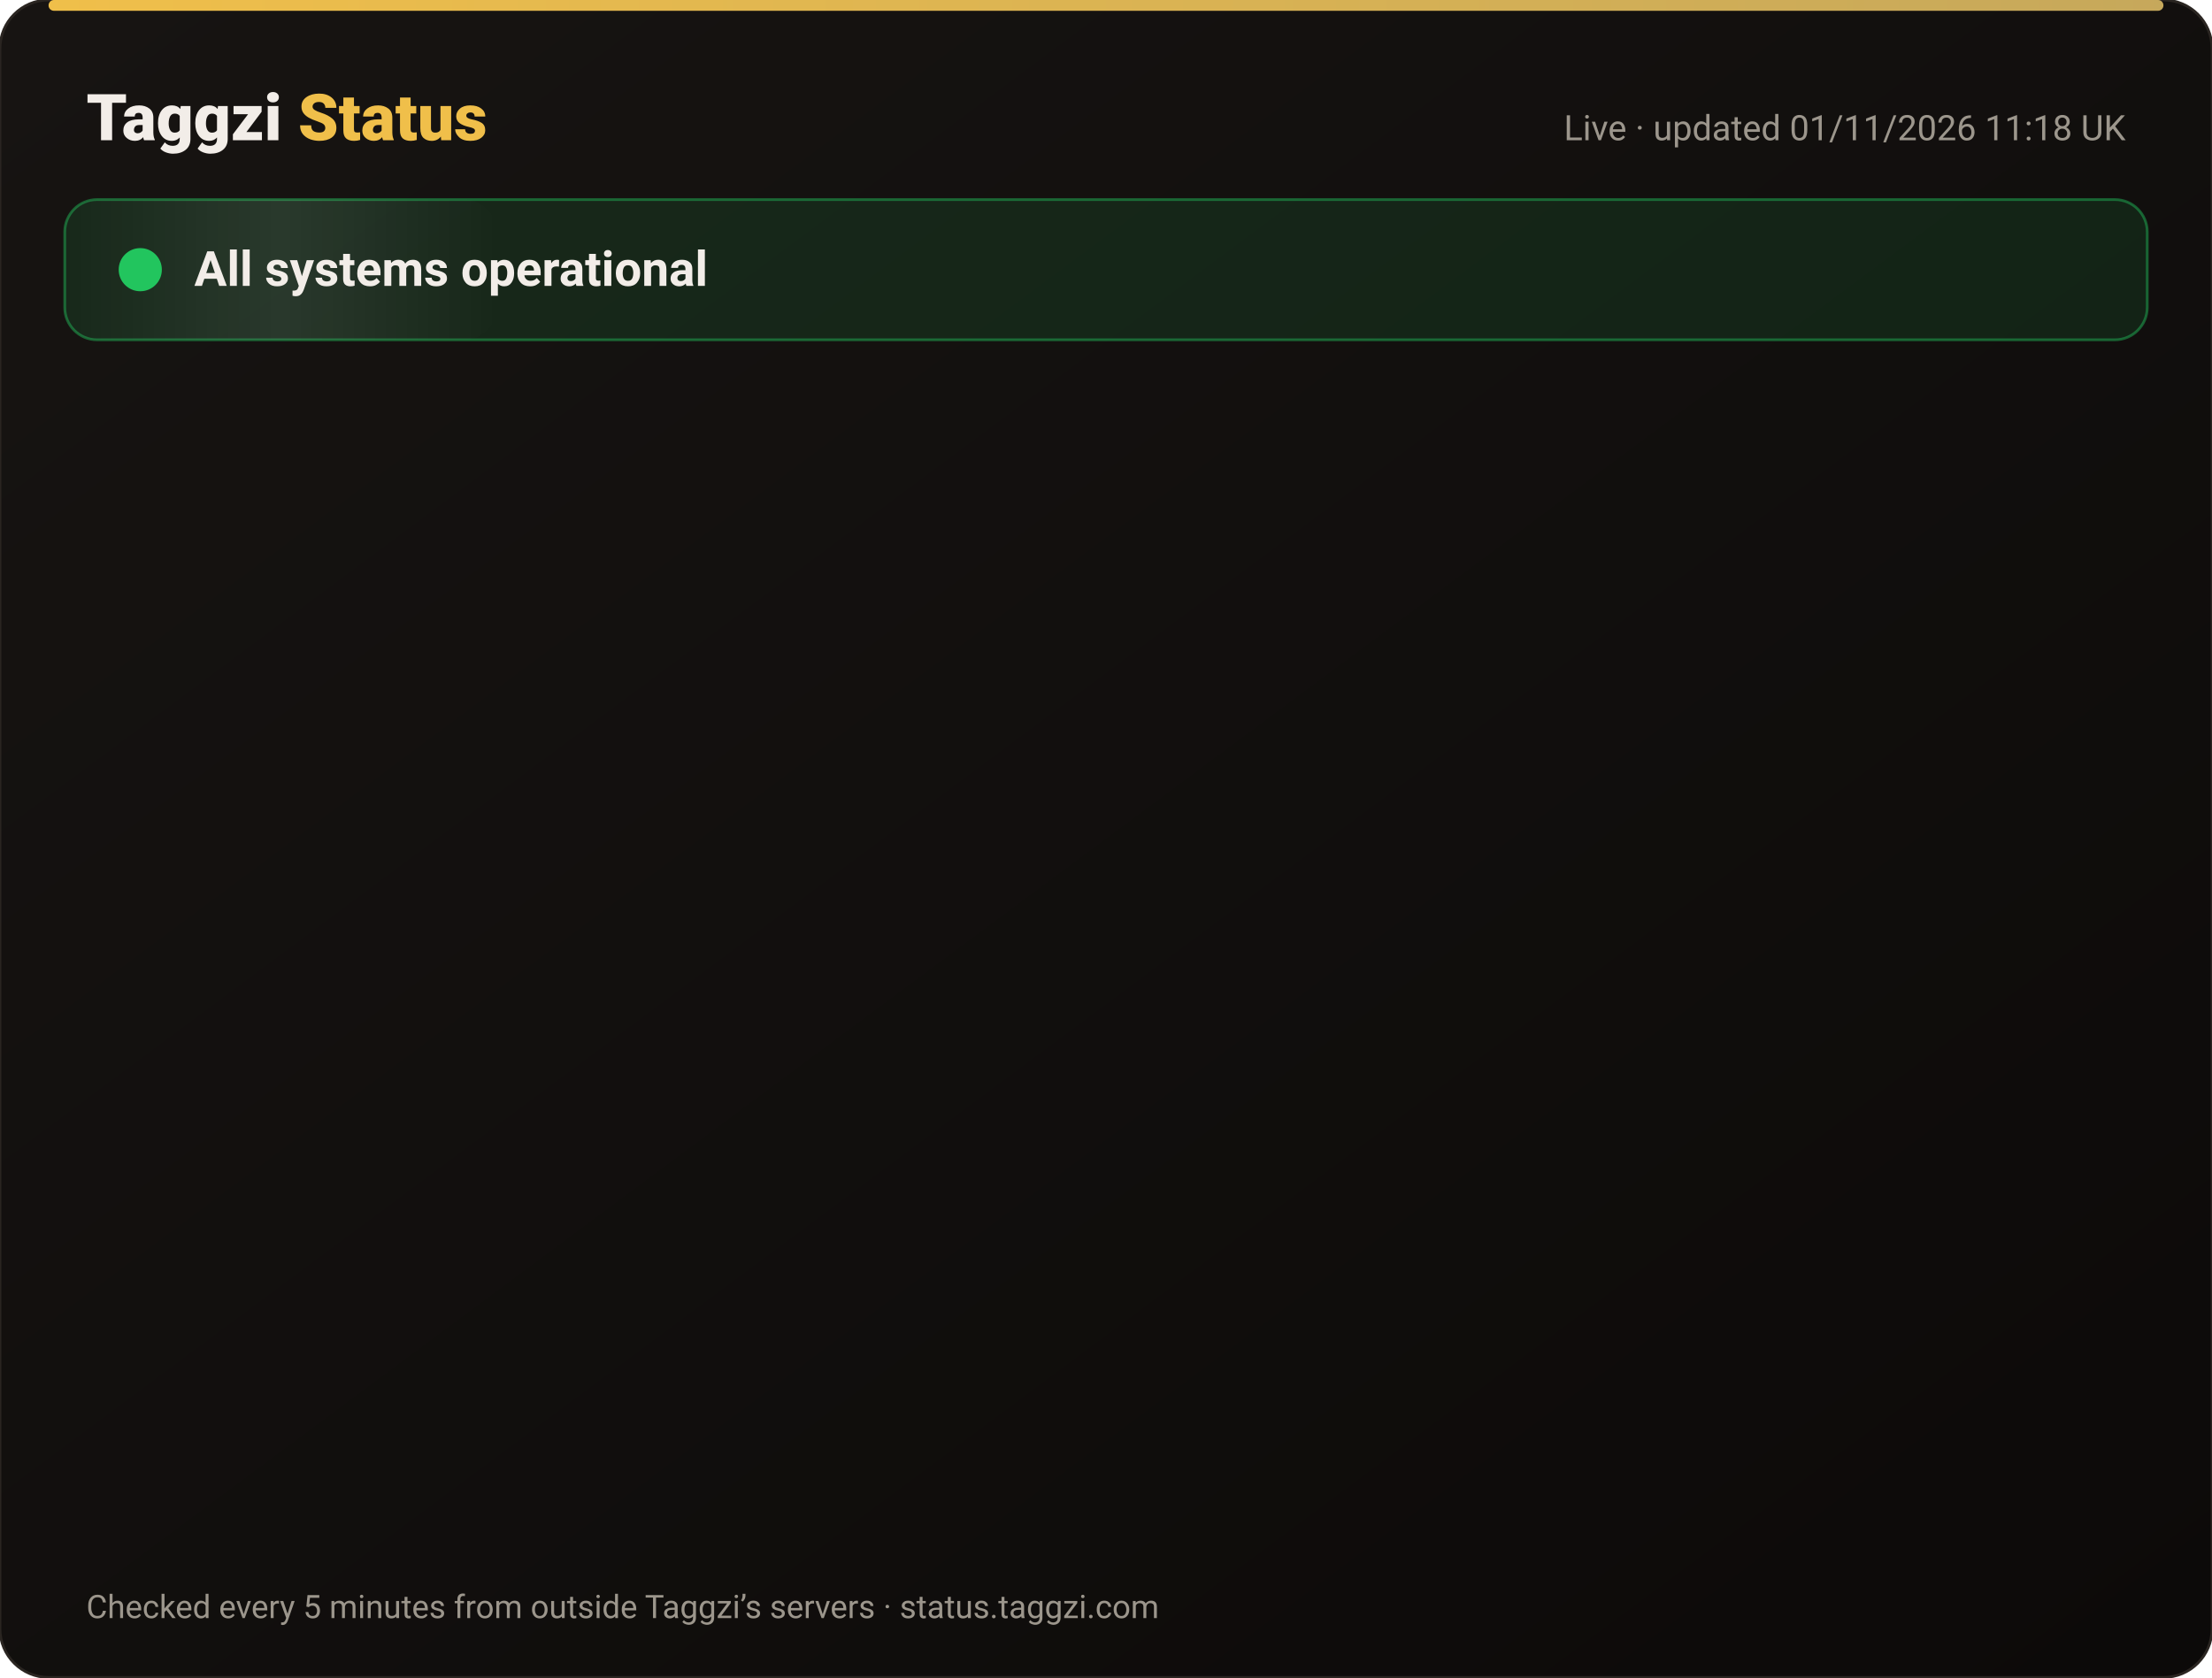
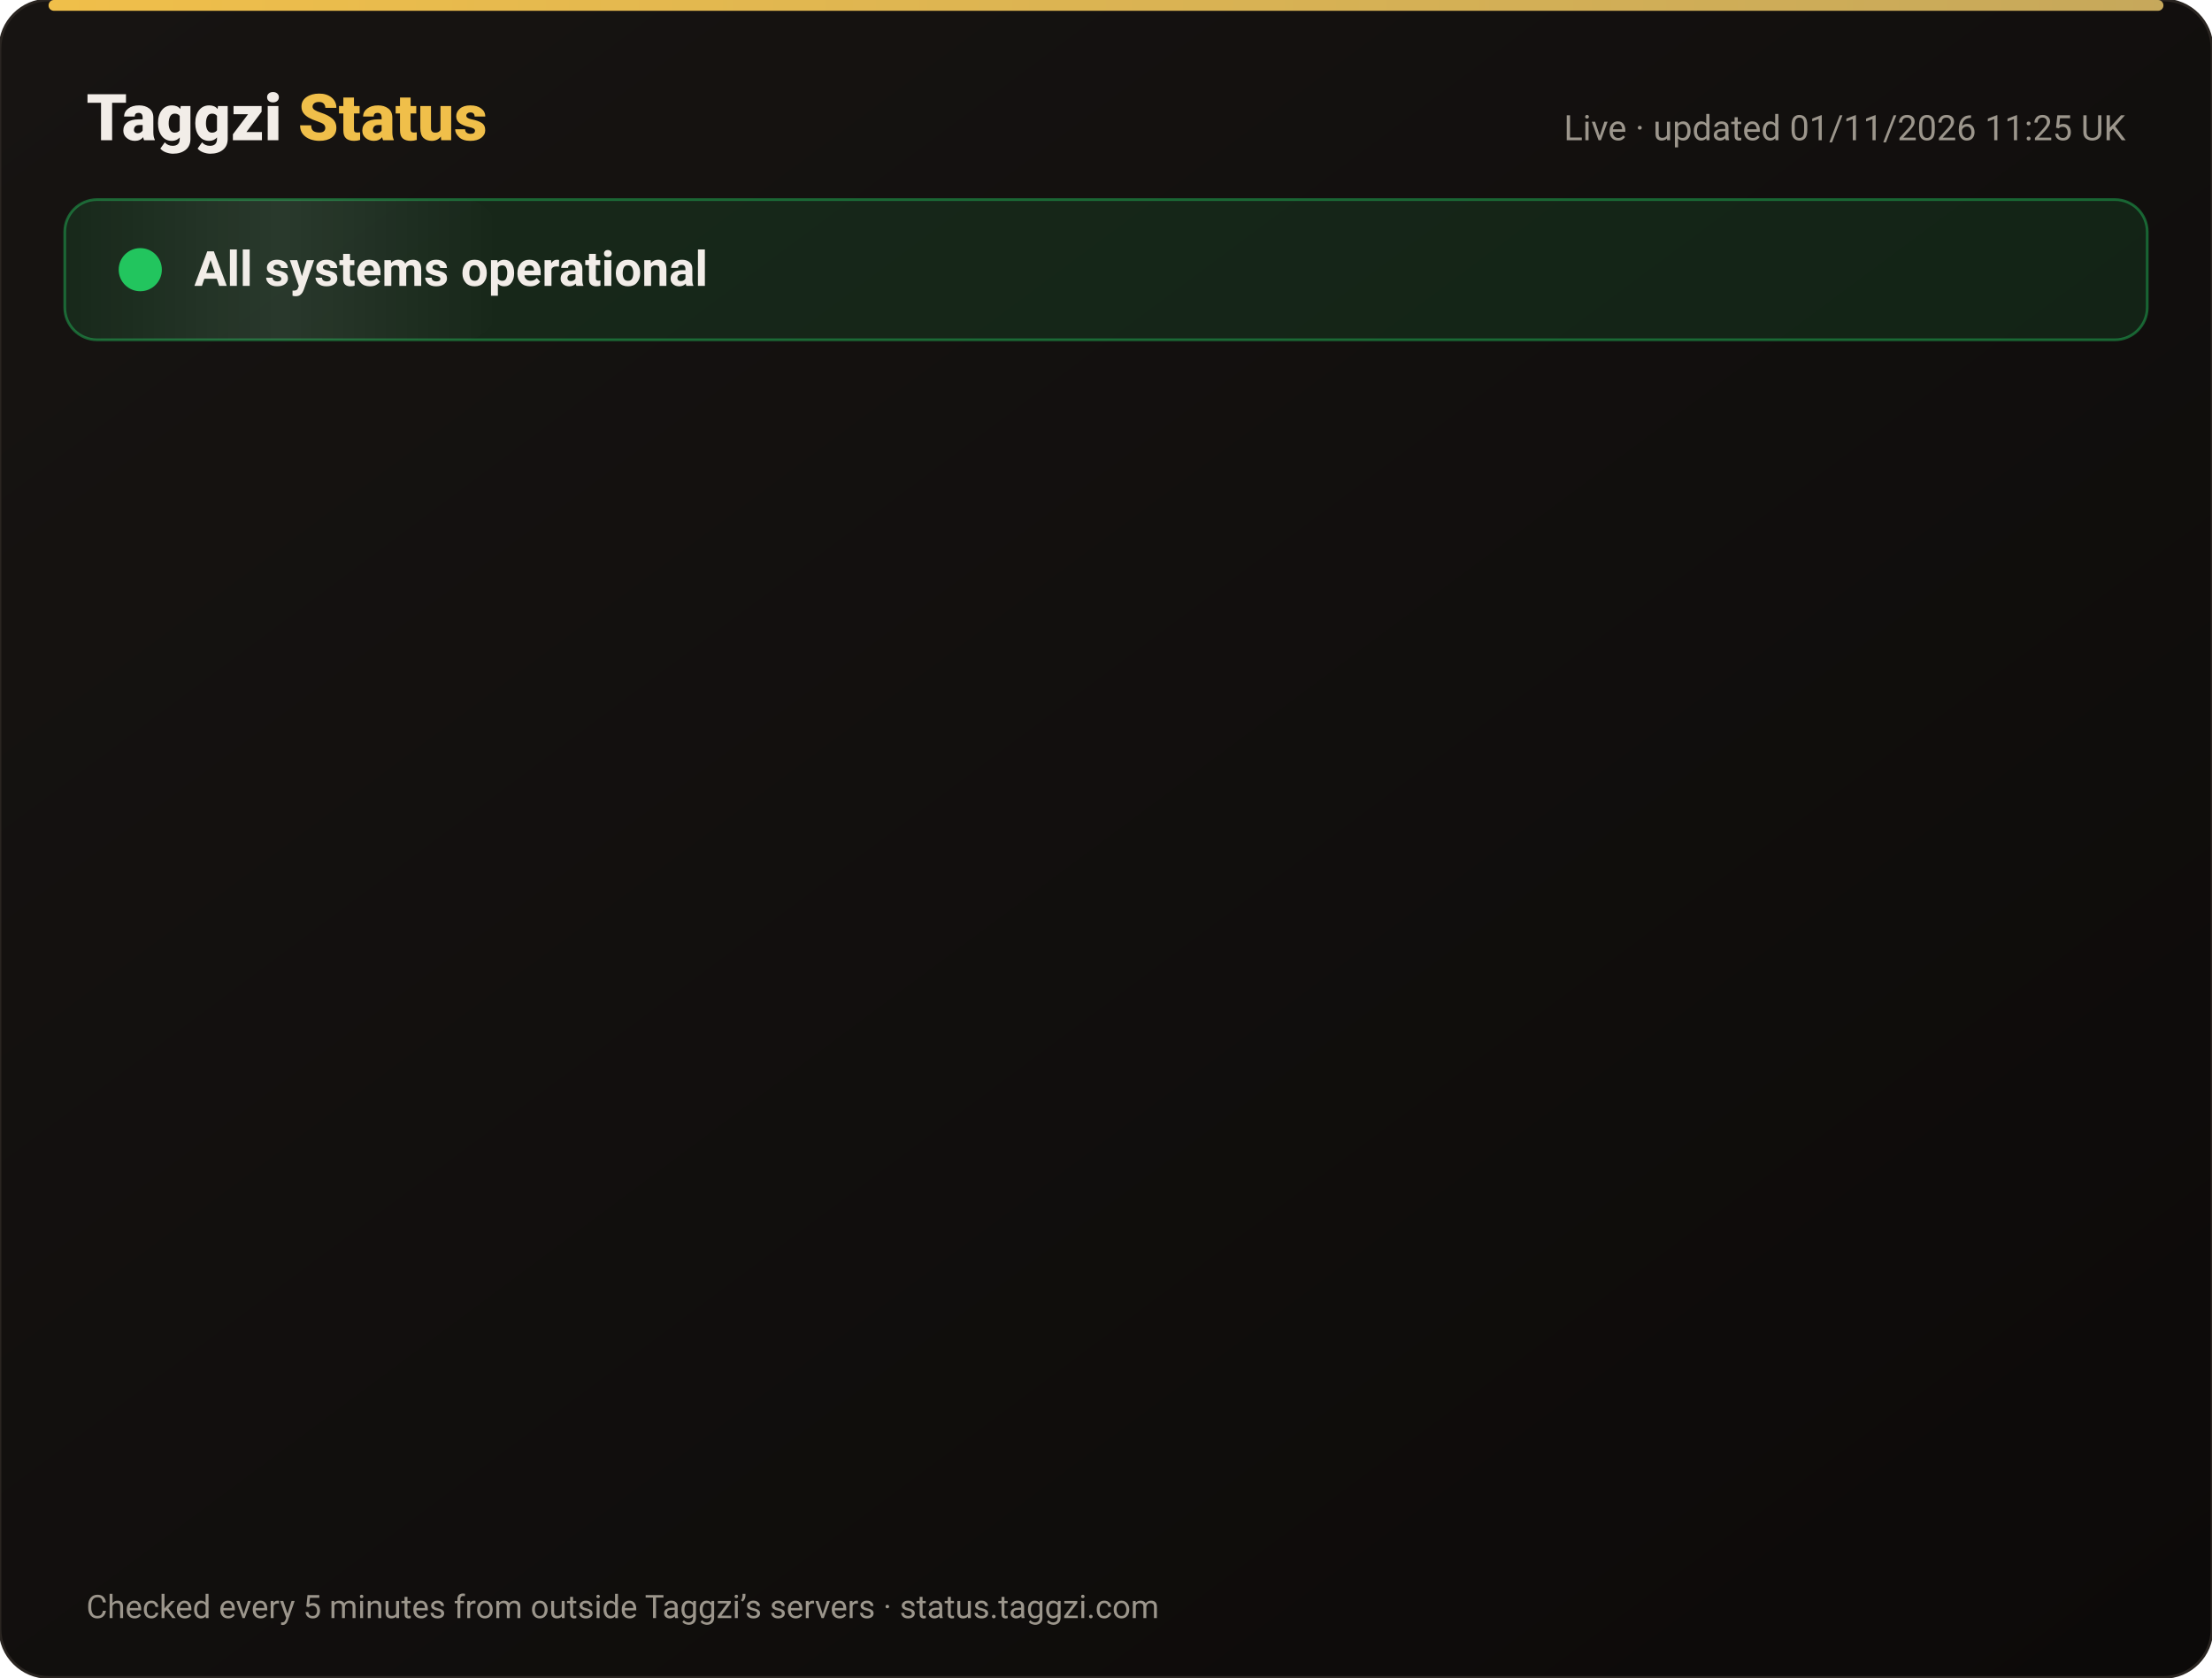
<svg xmlns="http://www.w3.org/2000/svg" width="820" height="622" viewBox="0 0 820 622" font-family="-apple-system,Segoe UI,Roboto,Helvetica,Arial,sans-serif">
  <defs>
    <linearGradient id="bg" x1="0" y1="0" x2="1" y2="1">
      <stop offset="0" stop-color="#171412" />
      <stop offset="1" stop-color="#0C0A09" />
    </linearGradient>
    <linearGradient id="gold" x1="0" x2="1">
      <stop offset="0" stop-color="#F0BF4A" />
      <stop offset="1" stop-color="#c6a85b" />
    </linearGradient>
    <linearGradient id="shine" x1="0" x2="1">
      <stop offset="0" stop-color="#fff" stop-opacity="0" />
      <stop offset=".5" stop-color="#fff" stop-opacity=".08" />
      <stop offset="1" stop-color="#fff" stop-opacity="0" />
    </linearGradient>
  </defs>
  <rect width="820" height="622" rx="18" fill="url(#bg)" stroke="#2a2521" />
  <rect x="18" y="0" width="784" height="4" rx="2" fill="url(#gold)" />
  <text x="32" y="52" font-size="24" font-weight="800" fill="#F2EDE8">Taggzi <tspan fill="#F0BF4A">Status</tspan>
  </text>
-   <text x="788" y="52" font-size="13" fill="#9C968C" text-anchor="end">Live · updated 01/11/2026 11:18 UK</text>
+   <text x="788" y="52" font-size="13" fill="#9C968C" text-anchor="end">Live · updated 01/11/2026 11:25 UK</text>
  <rect x="24" y="74" width="772" height="52" rx="12" fill="#22c55e" fill-opacity=".12" stroke="#22c55e" stroke-opacity=".45" />
  <rect x="24" y="74" width="160" height="52" rx="12" fill="url(#shine)">
    <animate attributeName="x" from="-160" to="820" dur="4s" repeatCount="indefinite" />
  </rect>
  <circle cx="52" cy="100" r="7" fill="#22c55e" />
  <circle cx="52" cy="100" r="7" fill="none" stroke="#22c55e" stroke-width="2">
    <animate attributeName="r" values="7;15;7" dur="2s" repeatCount="indefinite" />
    <animate attributeName="opacity" values=".9;0;.9" dur="2s" repeatCount="indefinite" />
  </circle>
  <text x="72" y="106" font-size="18" font-weight="700" fill="#F2EDE8">All systems operational</text>
  <g opacity="0">
    <animate attributeName="opacity" from="0" to="1" begin="0.00s" dur=".6s" fill="freeze" />
    <line x1="32" y1="188" x2="788" y2="188" stroke="#2a2521" />
    <circle cx="44" cy="166" r="6" fill="#22c55e">
      <animate attributeName="opacity" values="1;.45;1" dur="2.4s" begin="0.00s" repeatCount="indefinite" />
    </circle>
    <text x="62" y="171" font-size="15" font-weight="650" fill="#F2EDE8">Website</text>
    <text x="630" y="171" font-size="13" fill="#9C968C" text-anchor="end">99.96% uptime</text>
    <rect x="648" y="154" width="140" height="24" rx="12" fill="#22c55e" fill-opacity=".14" stroke="#22c55e" stroke-opacity=".5" />
    <text x="718" y="171" font-size="12" font-weight="700" fill="#22c55e" text-anchor="middle">Operational</text>
  </g>
  <g opacity="0">
    <animate attributeName="opacity" from="0" to="1" begin="0.15s" dur=".6s" fill="freeze" />
    <line x1="32" y1="234" x2="788" y2="234" stroke="#2a2521" />
    <circle cx="44" cy="212" r="6" fill="#22c55e">
      <animate attributeName="opacity" values="1;.45;1" dur="2.4s" begin="0.15s" repeatCount="indefinite" />
    </circle>
    <text x="62" y="217" font-size="15" font-weight="650" fill="#F2EDE8">Tag scans</text>
    <text x="630" y="217" font-size="13" fill="#9C968C" text-anchor="end">99.96% uptime</text>
    <rect x="648" y="200" width="140" height="24" rx="12" fill="#22c55e" fill-opacity=".14" stroke="#22c55e" stroke-opacity=".5" />
    <text x="718" y="217" font-size="12" font-weight="700" fill="#22c55e" text-anchor="middle">Operational</text>
  </g>
  <g opacity="0">
    <animate attributeName="opacity" from="0" to="1" begin="0.30s" dur=".6s" fill="freeze" />
    <line x1="32" y1="280" x2="788" y2="280" stroke="#2a2521" />
    <circle cx="44" cy="258" r="6" fill="#22c55e">
      <animate attributeName="opacity" values="1;.45;1" dur="2.4s" begin="0.30s" repeatCount="indefinite" />
    </circle>
    <text x="62" y="263" font-size="15" font-weight="650" fill="#F2EDE8">Manual tag lookup</text>
    <text x="630" y="263" font-size="13" fill="#9C968C" text-anchor="end">99.96% uptime</text>
    <rect x="648" y="246" width="140" height="24" rx="12" fill="#22c55e" fill-opacity=".14" stroke="#22c55e" stroke-opacity=".5" />
    <text x="718" y="263" font-size="12" font-weight="700" fill="#22c55e" text-anchor="middle">Operational</text>
  </g>
  <g opacity="0">
    <animate attributeName="opacity" from="0" to="1" begin="0.45s" dur=".6s" fill="freeze" />
    <line x1="32" y1="326" x2="788" y2="326" stroke="#2a2521" />
    <circle cx="44" cy="304" r="6" fill="#22c55e">
      <animate attributeName="opacity" values="1;.45;1" dur="2.4s" begin="0.45s" repeatCount="indefinite" />
    </circle>
    <text x="62" y="309" font-size="15" font-weight="650" fill="#F2EDE8">App &amp; login</text>
    <text x="630" y="309" font-size="13" fill="#9C968C" text-anchor="end">99.96% uptime</text>
    <rect x="648" y="292" width="140" height="24" rx="12" fill="#22c55e" fill-opacity=".14" stroke="#22c55e" stroke-opacity=".5" />
    <text x="718" y="309" font-size="12" font-weight="700" fill="#22c55e" text-anchor="middle">Operational</text>
  </g>
  <g opacity="0">
    <animate attributeName="opacity" from="0" to="1" begin="0.60s" dur=".6s" fill="freeze" />
    <line x1="32" y1="372" x2="788" y2="372" stroke="#2a2521" />
    <circle cx="44" cy="350" r="6" fill="#22c55e">
      <animate attributeName="opacity" values="1;.45;1" dur="2.4s" begin="0.60s" repeatCount="indefinite" />
    </circle>
    <text x="62" y="355" font-size="15" font-weight="650" fill="#F2EDE8">Community alerts</text>
    <text x="630" y="355" font-size="13" fill="#9C968C" text-anchor="end">99.96% uptime</text>
    <rect x="648" y="338" width="140" height="24" rx="12" fill="#22c55e" fill-opacity=".14" stroke="#22c55e" stroke-opacity=".5" />
    <text x="718" y="355" font-size="12" font-weight="700" fill="#22c55e" text-anchor="middle">Operational</text>
  </g>
  <g opacity="0">
    <animate attributeName="opacity" from="0" to="1" begin="0.75s" dur=".6s" fill="freeze" />
    <line x1="32" y1="418" x2="788" y2="418" stroke="#2a2521" />
    <circle cx="44" cy="396" r="6" fill="#22c55e">
      <animate attributeName="opacity" values="1;.45;1" dur="2.4s" begin="0.75s" repeatCount="indefinite" />
    </circle>
    <text x="62" y="401" font-size="15" font-weight="650" fill="#F2EDE8">Private calling</text>
    <text x="630" y="401" font-size="13" fill="#9C968C" text-anchor="end">99.96% uptime</text>
    <rect x="648" y="384" width="140" height="24" rx="12" fill="#22c55e" fill-opacity=".14" stroke="#22c55e" stroke-opacity=".5" />
    <text x="718" y="401" font-size="12" font-weight="700" fill="#22c55e" text-anchor="middle">Operational</text>
  </g>
  <g opacity="0">
    <animate attributeName="opacity" from="0" to="1" begin="0.90s" dur=".6s" fill="freeze" />
    <line x1="32" y1="464" x2="788" y2="464" stroke="#2a2521" />
    <circle cx="44" cy="442" r="6" fill="#22c55e">
      <animate attributeName="opacity" values="1;.45;1" dur="2.4s" begin="0.90s" repeatCount="indefinite" />
    </circle>
    <text x="62" y="447" font-size="15" font-weight="650" fill="#F2EDE8">Payments</text>
    <text x="630" y="447" font-size="13" fill="#9C968C" text-anchor="end">99.95% uptime</text>
    <rect x="648" y="430" width="140" height="24" rx="12" fill="#22c55e" fill-opacity=".14" stroke="#22c55e" stroke-opacity=".5" />
    <text x="718" y="447" font-size="12" font-weight="700" fill="#22c55e" text-anchor="middle">Operational</text>
  </g>
  <g opacity="0">
    <animate attributeName="opacity" from="0" to="1" begin="1.05s" dur=".6s" fill="freeze" />
    <line x1="32" y1="510" x2="788" y2="510" stroke="#2a2521" />
    <circle cx="44" cy="488" r="6" fill="#22c55e">
      <animate attributeName="opacity" values="1;.45;1" dur="2.4s" begin="1.05s" repeatCount="indefinite" />
    </circle>
    <text x="62" y="493" font-size="15" font-weight="650" fill="#F2EDE8">Email &amp; support</text>
    <text x="630" y="493" font-size="13" fill="#9C968C" text-anchor="end">99.96% uptime</text>
    <rect x="648" y="476" width="140" height="24" rx="12" fill="#22c55e" fill-opacity=".14" stroke="#22c55e" stroke-opacity=".5" />
    <text x="718" y="493" font-size="12" font-weight="700" fill="#22c55e" text-anchor="middle">Operational</text>
  </g>
  <g opacity="0">
    <animate attributeName="opacity" from="0" to="1" begin="1.20s" dur=".6s" fill="freeze" />
    <line x1="32" y1="556" x2="788" y2="556" stroke="#2a2521" />
    <circle cx="44" cy="534" r="6" fill="#22c55e">
      <animate attributeName="opacity" values="1;.45;1" dur="2.4s" begin="1.20s" repeatCount="indefinite" />
    </circle>
    <text x="62" y="539" font-size="15" font-weight="650" fill="#F2EDE8">Secure connection (SSL)</text>
    <text x="630" y="539" font-size="13" fill="#9C968C" text-anchor="end">100.00% uptime</text>
    <rect x="648" y="522" width="140" height="24" rx="12" fill="#22c55e" fill-opacity=".14" stroke="#22c55e" stroke-opacity=".5" />
    <text x="718" y="539" font-size="12" font-weight="700" fill="#22c55e" text-anchor="middle">Operational</text>
  </g>
  <text x="32" y="600" font-size="12" fill="#9C968C">Checked every 5 minutes from outside Taggzi’s servers · status.taggzi.com</text>
</svg>
